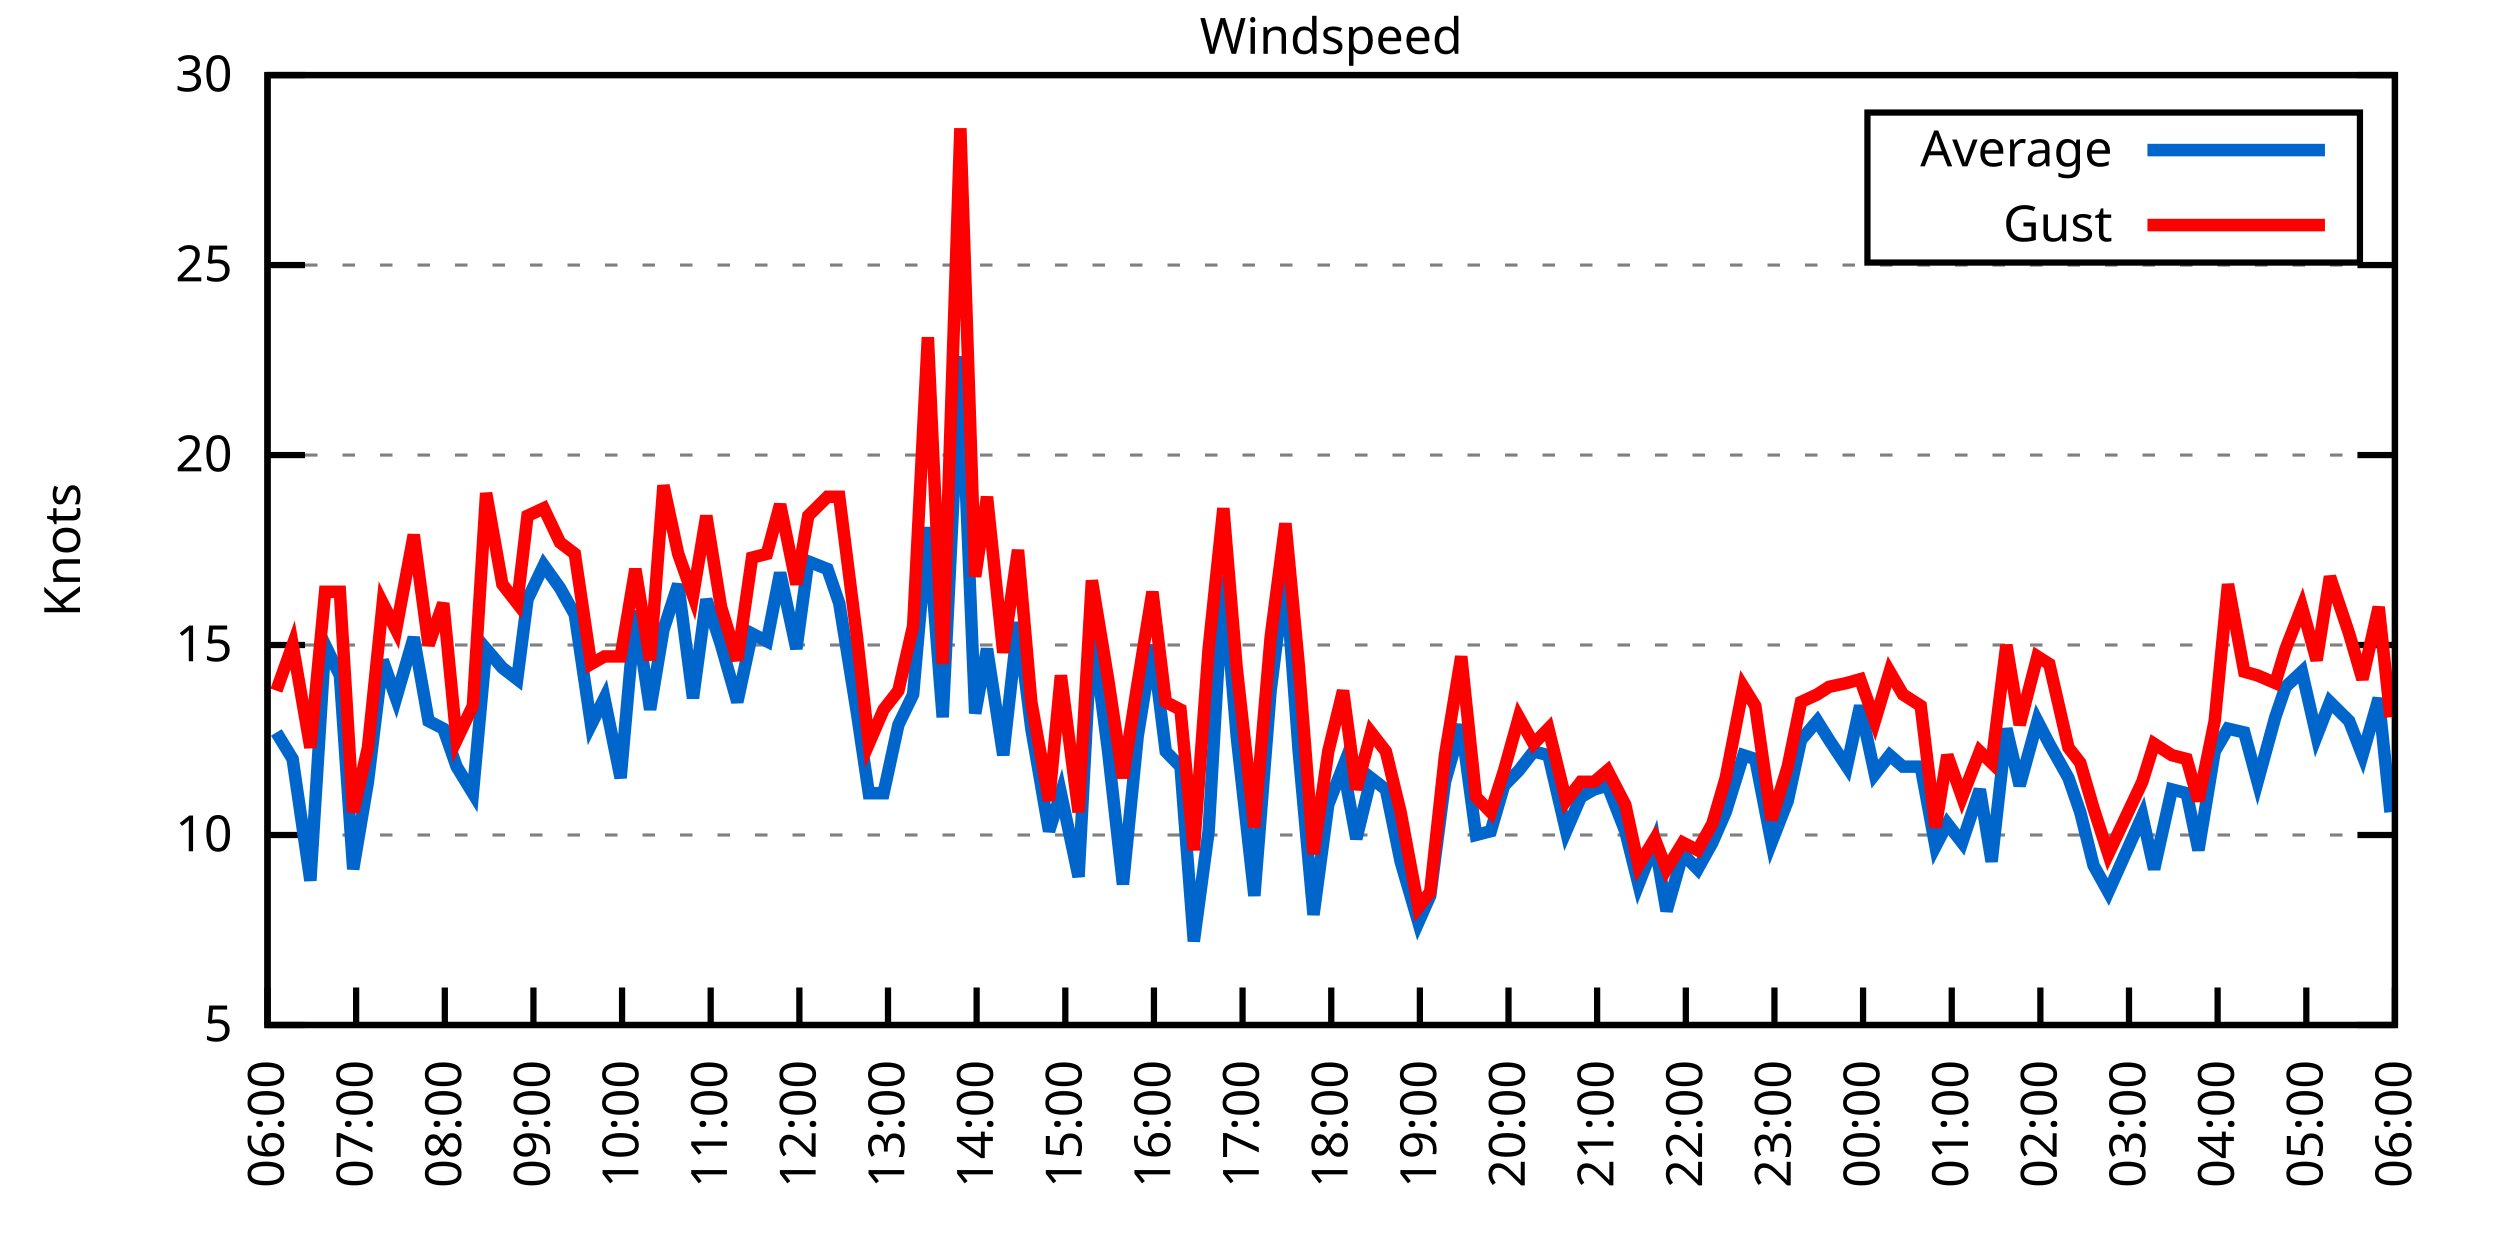
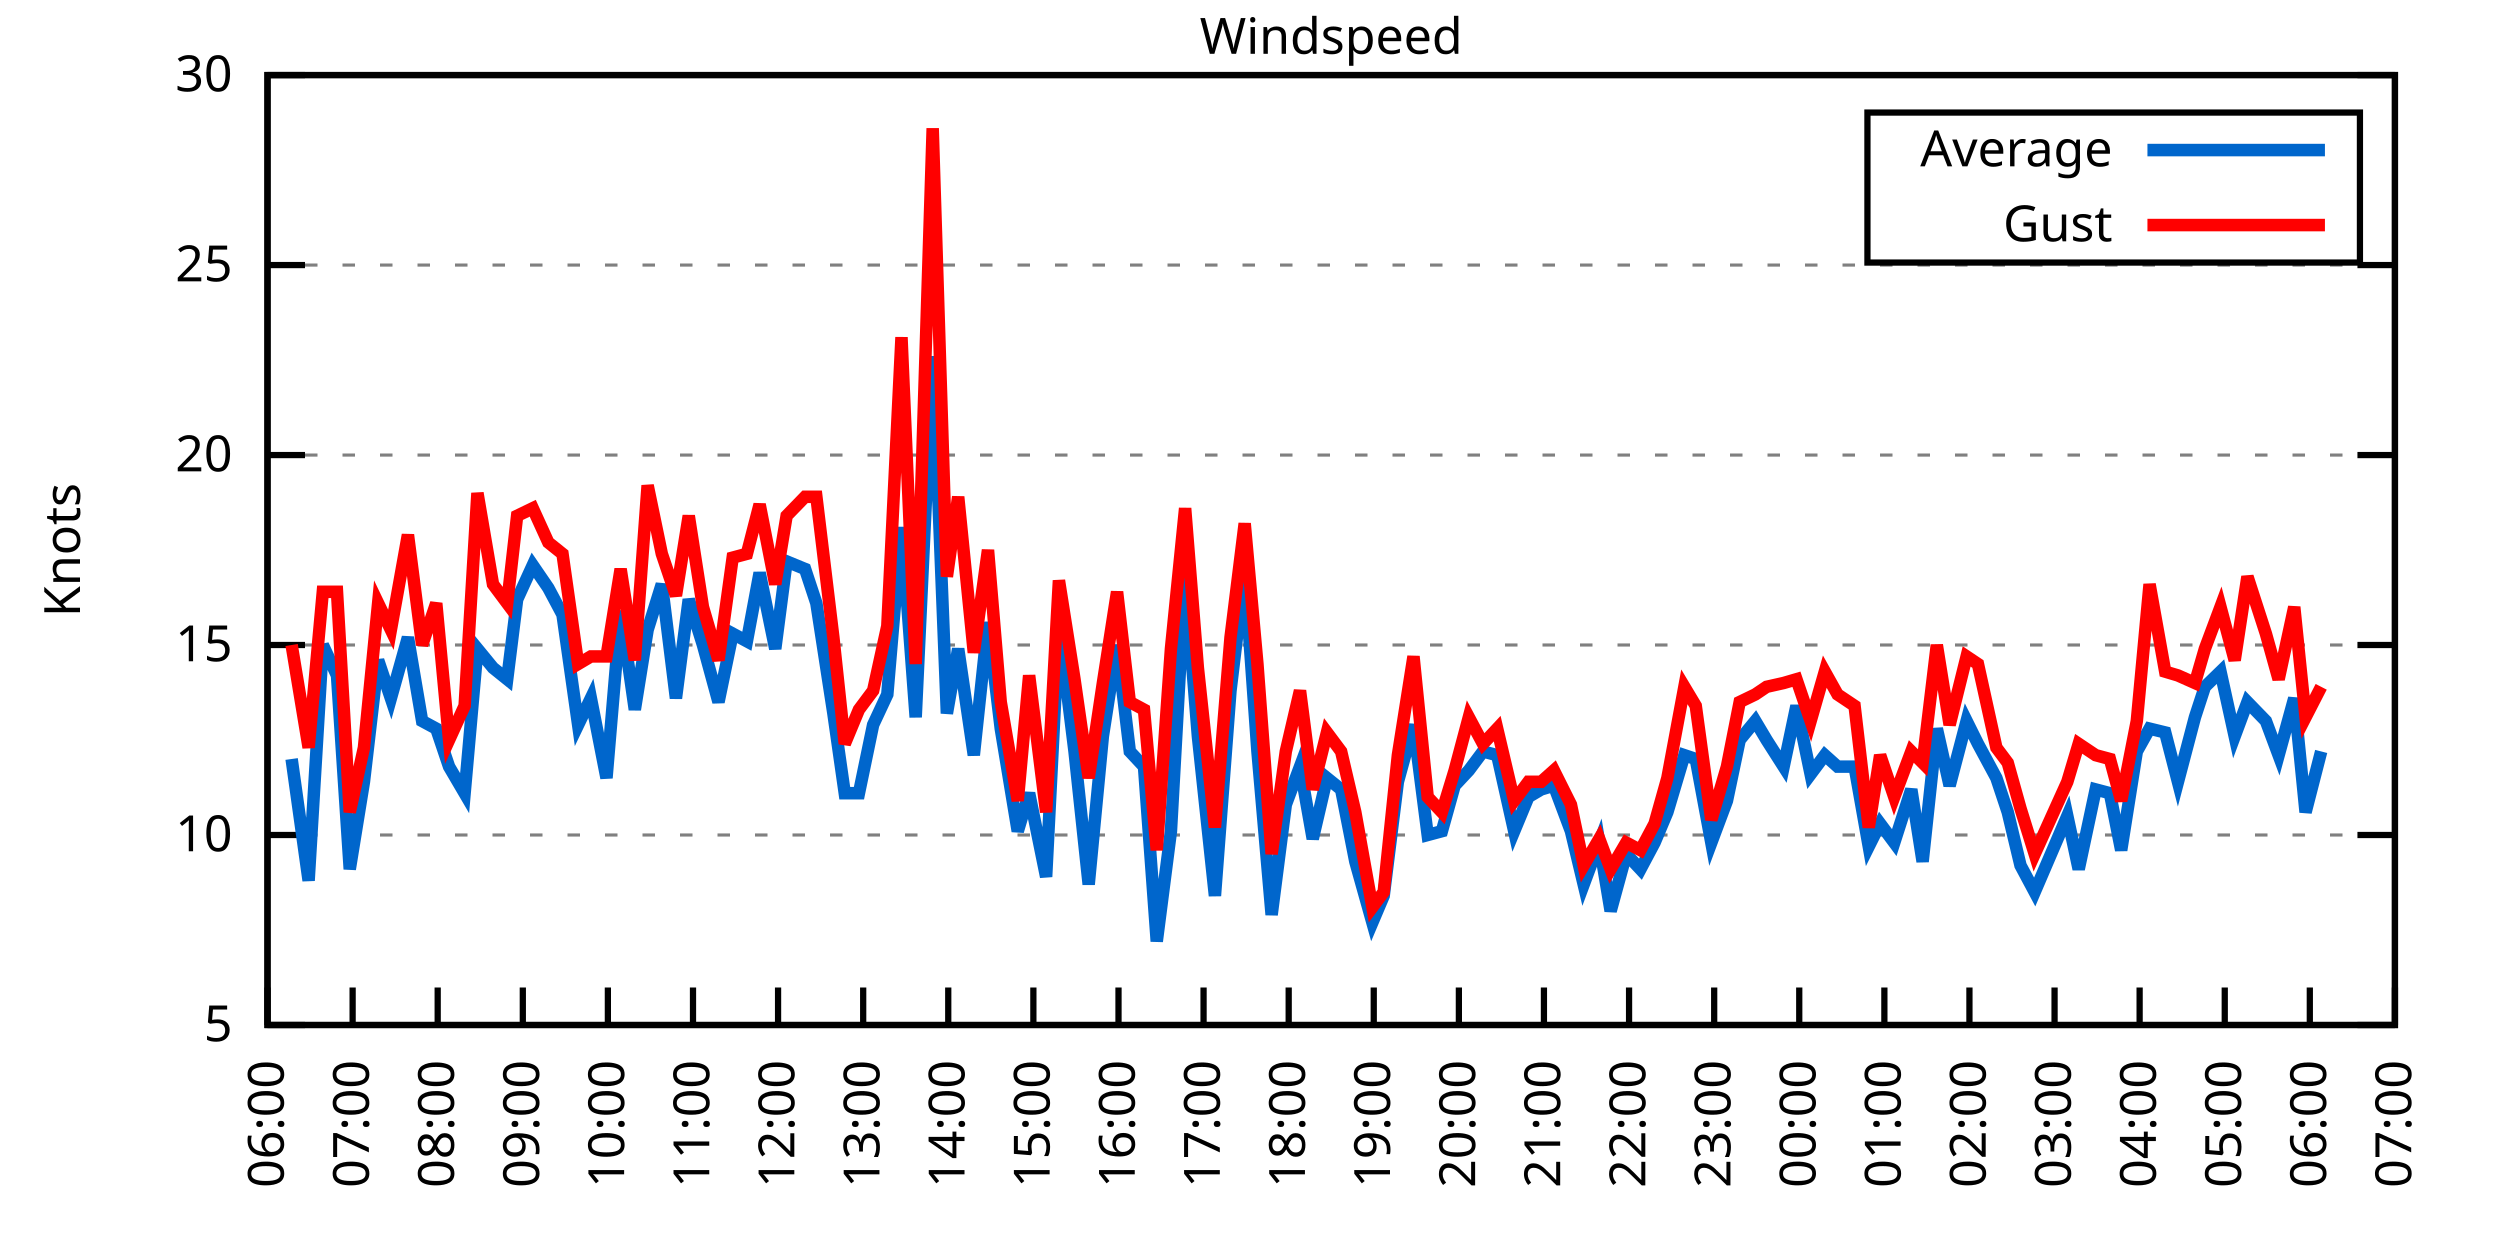
<svg xmlns="http://www.w3.org/2000/svg" xmlns:xlink="http://www.w3.org/1999/xlink" width="400" height="200" viewBox="0 0 400 200">
  <g id="gnuplot_canvas">
    <rect x="0" y="0" width="400" height="200" fill="none" />
    <defs>
      <circle id="gpDot" r="0.5" stroke-width="0.5" stroke="currentColor" />
      <path id="gpPt0" stroke-width="0.333" stroke="currentColor" d="M-1,0 h2 M0,-1 v2" />
      <path id="gpPt1" stroke-width="0.333" stroke="currentColor" d="M-1,-1 L1,1 M1,-1 L-1,1" />
      <path id="gpPt2" stroke-width="0.333" stroke="currentColor" d="M-1,0 L1,0 M0,-1 L0,1 M-1,-1 L1,1 M-1,1 L1,-1" />
      <rect id="gpPt3" stroke-width="0.333" stroke="currentColor" x="-1" y="-1" width="2" height="2" />
      <rect id="gpPt4" stroke-width="0.333" stroke="currentColor" fill="currentColor" x="-1" y="-1" width="2" height="2" />
      <circle id="gpPt5" stroke-width="0.333" stroke="currentColor" cx="0" cy="0" r="1" />
      <use xlink:href="#gpPt5" id="gpPt6" fill="currentColor" stroke="none" />
      <path id="gpPt7" stroke-width="0.333" stroke="currentColor" d="M0,-1.33 L-1.33,0.67 L1.33,0.67 z" />
      <use xlink:href="#gpPt7" id="gpPt8" fill="currentColor" stroke="none" />
      <use xlink:href="#gpPt7" id="gpPt9" stroke="currentColor" transform="rotate(180)" />
      <use xlink:href="#gpPt9" id="gpPt10" fill="currentColor" stroke="none" />
      <use xlink:href="#gpPt3" id="gpPt11" stroke="currentColor" transform="rotate(45)" />
      <use xlink:href="#gpPt11" id="gpPt12" fill="currentColor" stroke="none" />
      <path id="gpPt13" stroke-width="0.333" stroke="currentColor" d="M0,1.330 L1.265,0.411 L0.782,-1.067 L-0.782,-1.076 L-1.265,0.411 z" />
      <use xlink:href="#gpPt13" id="gpPt14" fill="currentColor" stroke="none" />
      <filter id="textbox" filterUnits="objectBoundingBox" x="0" y="0" height="1" width="1">
        <feFlood flood-color="white" flood-opacity="1" result="bgnd" />
        <feComposite in="SourceGraphic" in2="bgnd" operator="atop" />
      </filter>
      <filter id="greybox" filterUnits="objectBoundingBox" x="0" y="0" height="1" width="1">
        <feFlood flood-color="lightgrey" flood-opacity="1" result="grey" />
        <feComposite in="SourceGraphic" in2="grey" operator="atop" />
      </filter>
    </defs>
    <g fill="none" color="white" stroke="currentColor" stroke-width="1.00" stroke-linecap="butt" stroke-linejoin="miter">
</g>
    <g fill="none" color="black" stroke="currentColor" stroke-width="1.00" stroke-linecap="butt" stroke-linejoin="miter">
      <g stroke="none" shape-rendering="crispEdges">
        <polygon fill="rgb(255, 255, 255)" points="42.80,164.00 383.18,164.00 383.18,12.02 42.80,12.02 " />
      </g>
    </g>
    <g fill="none" color="black" stroke="currentColor" stroke-width="1.00" stroke-linecap="butt" stroke-linejoin="miter">
</g>
    <g fill="none" color="black" stroke="black" stroke-width="0.50" stroke-linecap="butt" stroke-linejoin="miter">
</g>
    <g fill="none" color="gray" stroke="currentColor" stroke-width="0.50" stroke-linecap="butt" stroke-linejoin="miter">
      <path stroke="gray" stroke-dasharray="2,4" class="gridline" d="M42.80,164.00 L383.19,164.00  " />
    </g>
    <g fill="none" color="gray" stroke="gray" stroke-width="1.00" stroke-linecap="butt" stroke-linejoin="miter">
</g>
    <g fill="none" color="black" stroke="currentColor" stroke-width="1.00" stroke-linecap="butt" stroke-linejoin="miter">
      <path stroke="black" d="M42.80,164.00 L48.80,164.00 M383.19,164.00 L377.19,164.00  " />
      <g transform="translate(37.20,166.60)" stroke="none" fill="black" font-family="Sans" font-size="8.00" text-anchor="end">
        <text>
          <tspan font-family="Sans"> 5</tspan>
        </text>
      </g>
    </g>
    <g fill="none" color="black" stroke="currentColor" stroke-width="1.00" stroke-linecap="butt" stroke-linejoin="miter">
</g>
    <g fill="none" color="black" stroke="black" stroke-width="0.50" stroke-linecap="butt" stroke-linejoin="miter">
</g>
    <g fill="none" color="gray" stroke="currentColor" stroke-width="0.50" stroke-linecap="butt" stroke-linejoin="miter">
      <path stroke="gray" stroke-dasharray="2,4" class="gridline" d="M42.80,133.60 L383.19,133.60  " />
    </g>
    <g fill="none" color="gray" stroke="gray" stroke-width="1.00" stroke-linecap="butt" stroke-linejoin="miter">
</g>
    <g fill="none" color="black" stroke="currentColor" stroke-width="1.00" stroke-linecap="butt" stroke-linejoin="miter">
      <path stroke="black" d="M42.80,133.60 L48.80,133.60 M383.19,133.60 L377.19,133.60  " />
      <g transform="translate(37.20,136.20)" stroke="none" fill="black" font-family="Sans" font-size="8.00" text-anchor="end">
        <text>
          <tspan font-family="Sans"> 10</tspan>
        </text>
      </g>
    </g>
    <g fill="none" color="black" stroke="currentColor" stroke-width="1.00" stroke-linecap="butt" stroke-linejoin="miter">
</g>
    <g fill="none" color="black" stroke="black" stroke-width="0.50" stroke-linecap="butt" stroke-linejoin="miter">
</g>
    <g fill="none" color="gray" stroke="currentColor" stroke-width="0.50" stroke-linecap="butt" stroke-linejoin="miter">
      <path stroke="gray" stroke-dasharray="2,4" class="gridline" d="M42.80,103.20 L383.19,103.20  " />
    </g>
    <g fill="none" color="gray" stroke="gray" stroke-width="1.00" stroke-linecap="butt" stroke-linejoin="miter">
</g>
    <g fill="none" color="black" stroke="currentColor" stroke-width="1.00" stroke-linecap="butt" stroke-linejoin="miter">
      <path stroke="black" d="M42.80,103.20 L48.80,103.20 M383.19,103.20 L377.19,103.20  " />
      <g transform="translate(37.20,105.80)" stroke="none" fill="black" font-family="Sans" font-size="8.00" text-anchor="end">
        <text>
          <tspan font-family="Sans"> 15</tspan>
        </text>
      </g>
    </g>
    <g fill="none" color="black" stroke="currentColor" stroke-width="1.00" stroke-linecap="butt" stroke-linejoin="miter">
</g>
    <g fill="none" color="black" stroke="black" stroke-width="0.50" stroke-linecap="butt" stroke-linejoin="miter">
</g>
    <g fill="none" color="gray" stroke="currentColor" stroke-width="0.50" stroke-linecap="butt" stroke-linejoin="miter">
      <path stroke="gray" stroke-dasharray="2,4" class="gridline" d="M42.80,72.81 L383.19,72.81  " />
    </g>
    <g fill="none" color="gray" stroke="gray" stroke-width="1.00" stroke-linecap="butt" stroke-linejoin="miter">
</g>
    <g fill="none" color="black" stroke="currentColor" stroke-width="1.00" stroke-linecap="butt" stroke-linejoin="miter">
      <path stroke="black" d="M42.80,72.81 L48.80,72.81 M383.19,72.81 L377.19,72.81  " />
      <g transform="translate(37.20,75.41)" stroke="none" fill="black" font-family="Sans" font-size="8.00" text-anchor="end">
        <text>
          <tspan font-family="Sans"> 20</tspan>
        </text>
      </g>
    </g>
    <g fill="none" color="black" stroke="currentColor" stroke-width="1.00" stroke-linecap="butt" stroke-linejoin="miter">
</g>
    <g fill="none" color="black" stroke="black" stroke-width="0.50" stroke-linecap="butt" stroke-linejoin="miter">
</g>
    <g fill="none" color="gray" stroke="currentColor" stroke-width="0.50" stroke-linecap="butt" stroke-linejoin="miter">
      <path stroke="gray" stroke-dasharray="2,4" class="gridline" d="M42.80,42.41 L383.19,42.41  " />
    </g>
    <g fill="none" color="gray" stroke="gray" stroke-width="1.00" stroke-linecap="butt" stroke-linejoin="miter">
</g>
    <g fill="none" color="black" stroke="currentColor" stroke-width="1.00" stroke-linecap="butt" stroke-linejoin="miter">
      <path stroke="black" d="M42.80,42.41 L48.80,42.41 M383.19,42.41 L377.19,42.41  " />
      <g transform="translate(37.20,45.01)" stroke="none" fill="black" font-family="Sans" font-size="8.00" text-anchor="end">
        <text>
          <tspan font-family="Sans"> 25</tspan>
        </text>
      </g>
    </g>
    <g fill="none" color="black" stroke="currentColor" stroke-width="1.00" stroke-linecap="butt" stroke-linejoin="miter">
</g>
    <g fill="none" color="black" stroke="black" stroke-width="0.50" stroke-linecap="butt" stroke-linejoin="miter">
</g>
    <g fill="none" color="gray" stroke="currentColor" stroke-width="0.50" stroke-linecap="butt" stroke-linejoin="miter">
      <path stroke="gray" stroke-dasharray="2,4" class="gridline" d="M42.80,12.01 L383.19,12.01  " />
    </g>
    <g fill="none" color="gray" stroke="gray" stroke-width="1.00" stroke-linecap="butt" stroke-linejoin="miter">
</g>
    <g fill="none" color="black" stroke="currentColor" stroke-width="1.00" stroke-linecap="butt" stroke-linejoin="miter">
      <path stroke="black" d="M42.80,12.01 L48.80,12.01 M383.19,12.01 L377.19,12.01  " />
      <g transform="translate(37.20,14.61)" stroke="none" fill="black" font-family="Sans" font-size="8.00" text-anchor="end">
        <text>
          <tspan font-family="Sans"> 30</tspan>
        </text>
      </g>
    </g>
    <g fill="none" color="black" stroke="currentColor" stroke-width="1.00" stroke-linecap="butt" stroke-linejoin="miter">
      <path stroke="black" d="M42.80,164.00 L42.80,158.00  " />
      <g transform="translate(45.40,169.60) rotate(270.00)" stroke="none" fill="black" font-family="Sans" font-size="8.00" text-anchor="end">
        <text>
          <tspan font-family="Sans">06:00</tspan>
        </text>
      </g>
    </g>
    <g fill="none" color="black" stroke="currentColor" stroke-width="1.00" stroke-linecap="butt" stroke-linejoin="miter">
-       <path stroke="black" d="M56.98,164.00 L56.98,158.00  " />
-       <g transform="translate(59.58,169.60) rotate(270.00)" stroke="none" fill="black" font-family="Sans" font-size="8.00" text-anchor="end">
+       <path stroke="black" d="M56.42,164.00 L56.42,158.00  " />
+       <g transform="translate(59.02,169.60) rotate(270.00)" stroke="none" fill="black" font-family="Sans" font-size="8.00" text-anchor="end">
        <text>
          <tspan font-family="Sans">07:00</tspan>
        </text>
      </g>
    </g>
    <g fill="none" color="black" stroke="currentColor" stroke-width="1.00" stroke-linecap="butt" stroke-linejoin="miter">
-       <path stroke="black" d="M71.17,164.00 L71.17,158.00  " />
-       <g transform="translate(73.77,169.60) rotate(270.00)" stroke="none" fill="black" font-family="Sans" font-size="8.00" text-anchor="end">
+       <path stroke="black" d="M70.03,164.00 L70.03,158.00  " />
+       <g transform="translate(72.63,169.60) rotate(270.00)" stroke="none" fill="black" font-family="Sans" font-size="8.00" text-anchor="end">
        <text>
          <tspan font-family="Sans">08:00</tspan>
        </text>
      </g>
    </g>
    <g fill="none" color="black" stroke="currentColor" stroke-width="1.00" stroke-linecap="butt" stroke-linejoin="miter">
-       <path stroke="black" d="M85.35,164.00 L85.35,158.00  " />
-       <g transform="translate(87.95,169.60) rotate(270.00)" stroke="none" fill="black" font-family="Sans" font-size="8.00" text-anchor="end">
+       <path stroke="black" d="M83.65,164.00 L83.65,158.00  " />
+       <g transform="translate(86.25,169.60) rotate(270.00)" stroke="none" fill="black" font-family="Sans" font-size="8.00" text-anchor="end">
        <text>
          <tspan font-family="Sans">09:00</tspan>
        </text>
      </g>
    </g>
    <g fill="none" color="black" stroke="currentColor" stroke-width="1.00" stroke-linecap="butt" stroke-linejoin="miter">
-       <path stroke="black" d="M99.53,164.00 L99.53,158.00  " />
-       <g transform="translate(102.13,169.60) rotate(270.00)" stroke="none" fill="black" font-family="Sans" font-size="8.00" text-anchor="end">
+       <path stroke="black" d="M97.26,164.00 L97.26,158.00  " />
+       <g transform="translate(99.86,169.60) rotate(270.00)" stroke="none" fill="black" font-family="Sans" font-size="8.00" text-anchor="end">
        <text>
          <tspan font-family="Sans">10:00</tspan>
        </text>
      </g>
    </g>
    <g fill="none" color="black" stroke="currentColor" stroke-width="1.00" stroke-linecap="butt" stroke-linejoin="miter">
-       <path stroke="black" d="M113.71,164.00 L113.71,158.00  " />
-       <g transform="translate(116.31,169.60) rotate(270.00)" stroke="none" fill="black" font-family="Sans" font-size="8.00" text-anchor="end">
+       <path stroke="black" d="M110.88,164.00 L110.88,158.00  " />
+       <g transform="translate(113.48,169.60) rotate(270.00)" stroke="none" fill="black" font-family="Sans" font-size="8.00" text-anchor="end">
        <text>
          <tspan font-family="Sans">11:00</tspan>
        </text>
      </g>
    </g>
    <g fill="none" color="black" stroke="currentColor" stroke-width="1.00" stroke-linecap="butt" stroke-linejoin="miter">
-       <path stroke="black" d="M127.90,164.00 L127.90,158.00  " />
-       <g transform="translate(130.50,169.60) rotate(270.00)" stroke="none" fill="black" font-family="Sans" font-size="8.00" text-anchor="end">
+       <path stroke="black" d="M124.49,164.00 L124.49,158.00  " />
+       <g transform="translate(127.09,169.60) rotate(270.00)" stroke="none" fill="black" font-family="Sans" font-size="8.00" text-anchor="end">
        <text>
          <tspan font-family="Sans">12:00</tspan>
        </text>
      </g>
    </g>
    <g fill="none" color="black" stroke="currentColor" stroke-width="1.00" stroke-linecap="butt" stroke-linejoin="miter">
-       <path stroke="black" d="M142.08,164.00 L142.08,158.00  " />
-       <g transform="translate(144.68,169.60) rotate(270.00)" stroke="none" fill="black" font-family="Sans" font-size="8.00" text-anchor="end">
+       <path stroke="black" d="M138.11,164.00 L138.11,158.00  " />
+       <g transform="translate(140.71,169.60) rotate(270.00)" stroke="none" fill="black" font-family="Sans" font-size="8.00" text-anchor="end">
        <text>
          <tspan font-family="Sans">13:00</tspan>
        </text>
      </g>
    </g>
    <g fill="none" color="black" stroke="currentColor" stroke-width="1.00" stroke-linecap="butt" stroke-linejoin="miter">
-       <path stroke="black" d="M156.26,164.00 L156.26,158.00  " />
-       <g transform="translate(158.86,169.60) rotate(270.00)" stroke="none" fill="black" font-family="Sans" font-size="8.00" text-anchor="end">
+       <path stroke="black" d="M151.72,164.00 L151.72,158.00  " />
+       <g transform="translate(154.32,169.60) rotate(270.00)" stroke="none" fill="black" font-family="Sans" font-size="8.00" text-anchor="end">
        <text>
          <tspan font-family="Sans">14:00</tspan>
        </text>
      </g>
    </g>
    <g fill="none" color="black" stroke="currentColor" stroke-width="1.00" stroke-linecap="butt" stroke-linejoin="miter">
-       <path stroke="black" d="M170.45,164.00 L170.45,158.00  " />
-       <g transform="translate(173.05,169.60) rotate(270.00)" stroke="none" fill="black" font-family="Sans" font-size="8.00" text-anchor="end">
+       <path stroke="black" d="M165.34,164.00 L165.34,158.00  " />
+       <g transform="translate(167.94,169.60) rotate(270.00)" stroke="none" fill="black" font-family="Sans" font-size="8.00" text-anchor="end">
        <text>
          <tspan font-family="Sans">15:00</tspan>
        </text>
      </g>
    </g>
    <g fill="none" color="black" stroke="currentColor" stroke-width="1.00" stroke-linecap="butt" stroke-linejoin="miter">
-       <path stroke="black" d="M184.63,164.00 L184.63,158.00  " />
-       <g transform="translate(187.23,169.60) rotate(270.00)" stroke="none" fill="black" font-family="Sans" font-size="8.00" text-anchor="end">
+       <path stroke="black" d="M178.96,164.00 L178.96,158.00  " />
+       <g transform="translate(181.56,169.60) rotate(270.00)" stroke="none" fill="black" font-family="Sans" font-size="8.00" text-anchor="end">
        <text>
          <tspan font-family="Sans">16:00</tspan>
        </text>
      </g>
    </g>
    <g fill="none" color="black" stroke="currentColor" stroke-width="1.00" stroke-linecap="butt" stroke-linejoin="miter">
-       <path stroke="black" d="M198.81,164.00 L198.81,158.00  " />
-       <g transform="translate(201.41,169.60) rotate(270.00)" stroke="none" fill="black" font-family="Sans" font-size="8.00" text-anchor="end">
+       <path stroke="black" d="M192.57,164.00 L192.57,158.00  " />
+       <g transform="translate(195.17,169.60) rotate(270.00)" stroke="none" fill="black" font-family="Sans" font-size="8.00" text-anchor="end">
        <text>
          <tspan font-family="Sans">17:00</tspan>
        </text>
      </g>
    </g>
    <g fill="none" color="black" stroke="currentColor" stroke-width="1.00" stroke-linecap="butt" stroke-linejoin="miter">
-       <path stroke="black" d="M213.00,164.00 L213.00,158.00  " />
-       <g transform="translate(215.60,169.60) rotate(270.00)" stroke="none" fill="black" font-family="Sans" font-size="8.00" text-anchor="end">
+       <path stroke="black" d="M206.19,164.00 L206.19,158.00  " />
+       <g transform="translate(208.79,169.60) rotate(270.00)" stroke="none" fill="black" font-family="Sans" font-size="8.00" text-anchor="end">
        <text>
          <tspan font-family="Sans">18:00</tspan>
        </text>
      </g>
    </g>
    <g fill="none" color="black" stroke="currentColor" stroke-width="1.00" stroke-linecap="butt" stroke-linejoin="miter">
-       <path stroke="black" d="M227.18,164.00 L227.18,158.00  " />
-       <g transform="translate(229.78,169.60) rotate(270.00)" stroke="none" fill="black" font-family="Sans" font-size="8.00" text-anchor="end">
+       <path stroke="black" d="M219.80,164.00 L219.80,158.00  " />
+       <g transform="translate(222.40,169.60) rotate(270.00)" stroke="none" fill="black" font-family="Sans" font-size="8.00" text-anchor="end">
        <text>
          <tspan font-family="Sans">19:00</tspan>
        </text>
      </g>
    </g>
    <g fill="none" color="black" stroke="currentColor" stroke-width="1.00" stroke-linecap="butt" stroke-linejoin="miter">
-       <path stroke="black" d="M241.36,164.00 L241.36,158.00  " />
-       <g transform="translate(243.96,169.60) rotate(270.00)" stroke="none" fill="black" font-family="Sans" font-size="8.00" text-anchor="end">
+       <path stroke="black" d="M233.42,164.00 L233.42,158.00  " />
+       <g transform="translate(236.02,169.60) rotate(270.00)" stroke="none" fill="black" font-family="Sans" font-size="8.00" text-anchor="end">
        <text>
          <tspan font-family="Sans">20:00</tspan>
        </text>
      </g>
    </g>
    <g fill="none" color="black" stroke="currentColor" stroke-width="1.00" stroke-linecap="butt" stroke-linejoin="miter">
-       <path stroke="black" d="M255.54,164.00 L255.54,158.00  " />
-       <g transform="translate(258.14,169.60) rotate(270.00)" stroke="none" fill="black" font-family="Sans" font-size="8.00" text-anchor="end">
+       <path stroke="black" d="M247.03,164.00 L247.03,158.00  " />
+       <g transform="translate(249.63,169.60) rotate(270.00)" stroke="none" fill="black" font-family="Sans" font-size="8.00" text-anchor="end">
        <text>
          <tspan font-family="Sans">21:00</tspan>
        </text>
      </g>
    </g>
    <g fill="none" color="black" stroke="currentColor" stroke-width="1.00" stroke-linecap="butt" stroke-linejoin="miter">
-       <path stroke="black" d="M269.73,164.00 L269.73,158.00  " />
-       <g transform="translate(272.33,169.60) rotate(270.00)" stroke="none" fill="black" font-family="Sans" font-size="8.00" text-anchor="end">
+       <path stroke="black" d="M260.65,164.00 L260.65,158.00  " />
+       <g transform="translate(263.25,169.60) rotate(270.00)" stroke="none" fill="black" font-family="Sans" font-size="8.00" text-anchor="end">
        <text>
          <tspan font-family="Sans">22:00</tspan>
        </text>
      </g>
    </g>
    <g fill="none" color="black" stroke="currentColor" stroke-width="1.00" stroke-linecap="butt" stroke-linejoin="miter">
-       <path stroke="black" d="M283.91,164.00 L283.91,158.00  " />
-       <g transform="translate(286.51,169.60) rotate(270.00)" stroke="none" fill="black" font-family="Sans" font-size="8.00" text-anchor="end">
+       <path stroke="black" d="M274.27,164.00 L274.27,158.00  " />
+       <g transform="translate(276.87,169.60) rotate(270.00)" stroke="none" fill="black" font-family="Sans" font-size="8.00" text-anchor="end">
        <text>
          <tspan font-family="Sans">23:00</tspan>
        </text>
      </g>
    </g>
    <g fill="none" color="black" stroke="currentColor" stroke-width="1.00" stroke-linecap="butt" stroke-linejoin="miter">
-       <path stroke="black" d="M298.09,164.00 L298.09,158.00  " />
-       <g transform="translate(300.69,169.60) rotate(270.00)" stroke="none" fill="black" font-family="Sans" font-size="8.00" text-anchor="end">
+       <path stroke="black" d="M287.88,164.00 L287.88,158.00  " />
+       <g transform="translate(290.48,169.60) rotate(270.00)" stroke="none" fill="black" font-family="Sans" font-size="8.00" text-anchor="end">
        <text>
          <tspan font-family="Sans">00:00</tspan>
        </text>
      </g>
    </g>
    <g fill="none" color="black" stroke="currentColor" stroke-width="1.00" stroke-linecap="butt" stroke-linejoin="miter">
-       <path stroke="black" d="M312.28,164.00 L312.28,158.00  " />
-       <g transform="translate(314.88,169.60) rotate(270.00)" stroke="none" fill="black" font-family="Sans" font-size="8.00" text-anchor="end">
+       <path stroke="black" d="M301.50,164.00 L301.50,158.00  " />
+       <g transform="translate(304.10,169.60) rotate(270.00)" stroke="none" fill="black" font-family="Sans" font-size="8.00" text-anchor="end">
        <text>
          <tspan font-family="Sans">01:00</tspan>
        </text>
      </g>
    </g>
    <g fill="none" color="black" stroke="currentColor" stroke-width="1.00" stroke-linecap="butt" stroke-linejoin="miter">
-       <path stroke="black" d="M326.46,164.00 L326.46,158.00  " />
-       <g transform="translate(329.06,169.60) rotate(270.00)" stroke="none" fill="black" font-family="Sans" font-size="8.00" text-anchor="end">
+       <path stroke="black" d="M315.11,164.00 L315.11,158.00  " />
+       <g transform="translate(317.71,169.60) rotate(270.00)" stroke="none" fill="black" font-family="Sans" font-size="8.00" text-anchor="end">
        <text>
          <tspan font-family="Sans">02:00</tspan>
        </text>
      </g>
    </g>
    <g fill="none" color="black" stroke="currentColor" stroke-width="1.00" stroke-linecap="butt" stroke-linejoin="miter">
-       <path stroke="black" d="M340.64,164.00 L340.64,158.00  " />
-       <g transform="translate(343.24,169.60) rotate(270.00)" stroke="none" fill="black" font-family="Sans" font-size="8.00" text-anchor="end">
+       <path stroke="black" d="M328.73,164.00 L328.73,158.00  " />
+       <g transform="translate(331.33,169.60) rotate(270.00)" stroke="none" fill="black" font-family="Sans" font-size="8.00" text-anchor="end">
        <text>
          <tspan font-family="Sans">03:00</tspan>
        </text>
      </g>
    </g>
    <g fill="none" color="black" stroke="currentColor" stroke-width="1.00" stroke-linecap="butt" stroke-linejoin="miter">
-       <path stroke="black" d="M354.82,164.00 L354.82,158.00  " />
-       <g transform="translate(357.42,169.60) rotate(270.00)" stroke="none" fill="black" font-family="Sans" font-size="8.00" text-anchor="end">
+       <path stroke="black" d="M342.34,164.00 L342.34,158.00  " />
+       <g transform="translate(344.94,169.60) rotate(270.00)" stroke="none" fill="black" font-family="Sans" font-size="8.00" text-anchor="end">
        <text>
          <tspan font-family="Sans">04:00</tspan>
        </text>
      </g>
    </g>
    <g fill="none" color="black" stroke="currentColor" stroke-width="1.00" stroke-linecap="butt" stroke-linejoin="miter">
-       <path stroke="black" d="M369.01,164.00 L369.01,158.00  " />
-       <g transform="translate(371.61,169.60) rotate(270.00)" stroke="none" fill="black" font-family="Sans" font-size="8.00" text-anchor="end">
+       <path stroke="black" d="M355.96,164.00 L355.96,158.00  " />
+       <g transform="translate(358.56,169.60) rotate(270.00)" stroke="none" fill="black" font-family="Sans" font-size="8.00" text-anchor="end">
        <text>
          <tspan font-family="Sans">05:00</tspan>
+         </text>
+       </g>
+     </g>
+     <g fill="none" color="black" stroke="currentColor" stroke-width="1.00" stroke-linecap="butt" stroke-linejoin="miter">
+       <path stroke="black" d="M369.57,164.00 L369.57,158.00  " />
+       <g transform="translate(372.17,169.60) rotate(270.00)" stroke="none" fill="black" font-family="Sans" font-size="8.00" text-anchor="end">
+         <text>
+           <tspan font-family="Sans">06:00</tspan>
        </text>
      </g>
    </g>
    <g fill="none" color="black" stroke="currentColor" stroke-width="1.00" stroke-linecap="butt" stroke-linejoin="miter">
      <path stroke="black" d="M383.19,164.00 L383.19,158.00  " />
      <g transform="translate(385.79,169.60) rotate(270.00)" stroke="none" fill="black" font-family="Sans" font-size="8.00" text-anchor="end">
        <text>
-           <tspan font-family="Sans">06:00</tspan>
+           <tspan font-family="Sans">07:00</tspan>
        </text>
      </g>
    </g>
    <g fill="none" color="black" stroke="currentColor" stroke-width="1.00" stroke-linecap="butt" stroke-linejoin="miter">
</g>
    <g fill="none" color="black" stroke="currentColor" stroke-width="1.00" stroke-linecap="butt" stroke-linejoin="miter">
      <path stroke="black" d="M42.80,12.01 L42.80,164.00 L383.19,164.00 L383.19,12.01 L42.80,12.01 Z  " />
    </g>
    <g fill="none" color="black" stroke="currentColor" stroke-width="1.00" stroke-linecap="butt" stroke-linejoin="miter">
</g>
    <g fill="none" color="black" stroke="currentColor" stroke-width="1.00" stroke-linecap="butt" stroke-linejoin="miter">
      <path stroke="black" d="M298.79,42.01 L298.79,18.01 L377.59,18.01 L377.59,42.01 L298.79,42.01 Z  " />
    </g>
    <g id="Windspeed_plot_1">
      <g fill="none" color="white" stroke="black" stroke-width="2.00" stroke-linecap="butt" stroke-linejoin="miter">
</g>
      <g fill="none" color="black" stroke="currentColor" stroke-width="2.00" stroke-linecap="butt" stroke-linejoin="miter">
        <g transform="translate(337.99,26.61)" stroke="none" fill="black" font-family="Sans" font-size="8.00" text-anchor="end">
          <text>
            <tspan font-family="Sans">Average</tspan>
          </text>
        </g>
      </g>
      <g fill="none" color="black" stroke="currentColor" stroke-width="2.00" stroke-linecap="butt" stroke-linejoin="miter">
-         <path stroke="rgb(  0, 102, 204)" d="M343.59,24.01 L371.99,24.01 M44.22,117.19 L46.82,121.44 L49.66,140.90 L52.02,103.20 L54.38,108.07 L56.51,139.07   L58.87,125.09 L61.24,105.64 L63.37,111.72 L66.20,101.99 L68.57,115.36 L70.93,116.58 L73.06,122.66 L75.66,126.91   L77.78,103.81 L80.38,106.85 L82.75,108.68 L84.40,95.91 L87.00,90.44 L89.60,94.08 L91.97,98.34 L94.57,115.97   L96.70,111.72 L99.30,124.48 L101.66,97.73 L104.02,113.54 L106.15,100.77 L108.51,93.48 L110.88,111.72 L113.01,95.91   L115.37,103.20 L117.97,112.32 L120.33,101.38 L122.70,102.60 L124.82,91.65 L127.42,103.81 L129.32,89.83 L132.39,91.04   L134.28,96.52 L137.12,114.15 L139.01,126.91 L141.37,126.91 L143.74,115.97 L146.10,111.11 L148.46,84.36 L150.83,114.76   L153.66,57.00 L156.03,114.15 L157.92,103.81 L160.52,120.83 L162.88,99.56 L165.01,116.58 L167.85,132.99 L169.74,126.91   L172.57,140.29 L174.70,100.16 L177.30,120.23 L179.67,141.51 L182.03,117.80 L184.39,103.20 L186.52,120.23 L188.88,122.66   L191.01,150.62 L193.38,132.99 L195.74,92.26 L197.87,117.80 L200.70,143.33 L203.30,110.50 L205.67,91.65 L207.79,120.23   L210.16,146.37 L212.52,128.74 L214.89,122.66 L217.01,134.21 L219.38,124.48 L221.74,126.31 L224.10,137.86 L226.94,147.59   L228.83,143.33 L231.20,125.09 L233.80,115.97 L236.16,133.60 L238.52,132.99 L240.65,125.70 L243.02,123.27 L245.38,120.23   L247.74,120.83 L250.58,132.99 L252.94,127.52 L255.07,126.31 L257.20,125.70 L260.04,132.99 L262.16,141.51 L264.76,134.82   L266.65,145.76 L269.25,136.64 L271.62,139.07 L273.98,134.82 L276.11,129.95 L278.95,120.83 L280.84,121.44 L283.44,134.82   L286.04,128.13 L288.16,118.40 L290.76,115.36 L292.66,118.40 L295.49,122.66 L297.62,112.93 L299.98,123.87 L302.35,120.83   L304.47,122.66 L307.31,122.66 L309.68,135.43 L311.57,131.78 L313.93,134.82 L316.77,126.31 L318.66,137.86 L321.02,116.58   L323.15,125.70 L325.99,115.36 L327.88,119.01 L330.95,124.48 L332.84,129.95 L334.97,138.47 L337.33,142.72 L342.77,130.56   L344.66,139.07 L347.50,126.31 L349.86,126.91 L351.75,136.03 L354.35,120.23 L356.48,116.58 L359.08,117.19 L361.21,125.09   L364.04,114.76 L365.70,109.89 L368.30,107.46 L370.66,117.80 L372.79,112.32 L375.86,115.36 L377.99,120.83 L380.59,111.72   L382.48,129.95  " />
+         <path stroke="rgb(  0, 102, 204)" d="M343.59,24.01 L371.99,24.01 M46.66,121.44 L49.38,140.90 L51.65,103.20 L53.92,108.07 L55.96,139.07 L58.23,125.09   L60.50,105.64 L62.54,111.72 L65.27,101.99 L67.54,115.36 L69.80,116.58 L71.85,122.66 L74.34,126.91 L76.39,103.81   L78.88,106.85 L81.15,108.68 L82.74,95.91 L85.24,90.44 L87.73,94.08 L90.00,98.34 L92.50,115.97 L94.54,111.72   L97.04,124.48 L99.30,97.73 L101.57,113.54 L103.62,100.77 L105.89,93.48 L108.15,111.72 L110.20,95.91 L112.47,103.20   L114.96,112.32 L117.23,101.38 L119.50,102.60 L121.54,91.65 L124.04,103.81 L125.86,89.83 L128.81,91.04 L130.62,96.52   L133.34,114.15 L135.16,126.91 L137.43,126.91 L139.70,115.97 L141.97,111.11 L144.24,84.36 L146.51,114.76 L149.23,57.00   L151.50,114.15 L153.31,103.81 L155.81,120.83 L158.08,99.56 L160.12,116.58 L162.84,132.99 L164.66,126.91 L167.38,140.29   L169.43,100.16 L171.92,120.23 L174.19,141.51 L176.46,117.80 L178.73,103.20 L180.77,120.23 L183.04,122.66 L185.08,150.62   L187.35,132.99 L189.62,92.26 L191.66,117.80 L194.39,143.33 L196.88,110.50 L199.15,91.65 L201.19,120.23 L203.46,146.37   L205.73,128.74 L208.00,122.66 L210.04,134.21 L212.31,124.48 L214.58,126.31 L216.85,137.86 L219.58,147.59 L221.39,143.33   L223.66,125.09 L226.16,115.97 L228.43,133.60 L230.70,132.99 L232.74,125.70 L235.01,123.27 L237.28,120.23 L239.55,120.83   L242.27,132.99 L244.54,127.52 L246.58,126.31 L248.62,125.70 L251.35,132.99 L253.39,141.51 L255.88,134.82 L257.70,145.76   L260.20,136.64 L262.47,139.07 L264.73,134.82 L266.78,129.95 L269.50,120.83 L271.32,121.44 L273.81,134.82 L276.31,128.13   L278.35,118.40 L280.85,115.36 L282.66,118.40 L285.38,122.66 L287.43,112.93 L289.70,123.87 L291.97,120.83 L294.01,122.66   L296.73,122.66 L299.00,135.43 L300.82,131.78 L303.08,134.82 L305.81,126.31 L307.62,137.86 L309.89,116.58 L311.94,125.70   L314.66,115.36 L316.47,119.01 L319.42,124.48 L321.24,129.95 L323.28,138.47 L325.55,142.72 L330.77,130.56 L332.59,139.07   L335.31,126.31 L337.58,126.91 L339.39,136.03 L341.89,120.23 L343.93,116.58 L346.43,117.19 L348.47,125.09 L351.19,114.76   L352.78,109.89 L355.28,107.46 L357.55,117.80 L359.59,112.32 L362.54,115.36 L364.58,120.83 L367.08,111.72 L368.89,129.95   L371.39,120.23  " />
      </g>
    </g>
    <g id="Windspeed_plot_2">
      <g fill="none" color="black" stroke="currentColor" stroke-width="2.00" stroke-linecap="butt" stroke-linejoin="miter">
        <g transform="translate(337.99,38.61)" stroke="none" fill="black" font-family="Sans" font-size="8.00" text-anchor="end">
          <text>
            <tspan font-family="Sans">Gust</tspan>
          </text>
        </g>
      </g>
      <g fill="none" color="black" stroke="currentColor" stroke-width="2.00" stroke-linecap="butt" stroke-linejoin="miter">
-         <path stroke="rgb(255,   0,   0)" d="M343.59,36.01 L371.99,36.01 M44.22,110.50 L46.82,103.20 L49.66,119.62 L52.02,94.69 L54.38,94.69 L56.51,129.95   L58.87,119.62 L61.24,96.52 L63.37,100.77 L66.20,85.57 L68.57,103.20 L70.93,96.52 L73.06,118.40 L75.66,112.93   L77.78,78.89 L80.38,93.48 L82.75,96.52 L84.40,82.53 L87.00,81.32 L89.60,86.79 L91.97,88.61 L94.57,106.24   L96.70,105.03 L99.30,105.03 L101.66,91.04 L104.02,105.64 L106.15,77.67 L108.51,88.61 L110.88,95.30 L113.01,82.53   L115.37,97.12 L117.97,105.64 L120.33,89.22 L122.70,88.61 L124.82,80.71 L127.42,93.48 L129.32,82.53 L132.39,79.49   L134.28,79.49 L137.12,101.99 L139.01,119.01 L141.37,113.54 L143.74,110.50 L146.10,100.16 L148.46,53.96 L150.83,106.24   L153.66,20.52 L156.03,92.26 L157.92,79.49 L160.52,104.42 L162.88,88.00 L165.01,112.32 L167.85,128.13 L169.74,108.07   L172.57,129.95 L174.70,92.87 L177.30,108.68 L179.67,124.48 L182.03,109.28 L184.39,94.69 L186.52,112.32 L188.88,113.54   L191.01,136.03 L193.38,103.81 L195.74,81.32 L197.87,106.85 L200.70,132.39 L203.30,101.99 L205.67,83.75 L207.79,106.24   L210.16,136.64 L212.52,120.23 L214.89,110.50 L217.01,126.31 L219.38,117.19 L221.74,120.23 L224.10,129.95 L226.94,145.15   L228.83,142.72 L231.20,120.83 L233.80,105.03 L236.16,127.52 L238.52,129.95 L240.65,123.27 L243.02,114.76 L245.38,119.01   L247.74,116.58 L250.58,128.13 L252.94,125.09 L255.07,125.09 L257.20,123.27 L260.04,128.74 L262.16,138.47 L264.76,134.21   L266.65,139.07 L269.25,134.82 L271.62,136.03 L273.98,131.78 L276.11,124.48 L278.95,109.89 L280.84,112.93 L283.44,131.17   L286.04,122.66 L288.16,112.32 L290.76,111.11 L292.66,109.89 L295.49,109.28 L297.62,108.68 L299.98,115.36 L302.35,107.46   L304.47,111.11 L307.31,112.93 L309.68,132.39 L311.57,120.83 L313.93,127.52 L316.77,120.23 L318.66,122.05 L321.02,103.20   L323.15,115.97 L325.99,105.03 L327.88,106.24 L330.95,119.62 L332.84,122.05 L334.97,129.35 L337.33,136.64 L342.77,125.09   L344.66,119.01 L347.50,120.83 L349.86,121.44 L351.75,128.13 L354.35,115.36 L356.48,93.48 L359.08,107.46 L361.21,108.07   L364.04,109.28 L365.70,103.81 L368.30,97.12 L370.66,105.64 L372.79,92.26 L375.86,101.38 L377.99,108.68 L380.59,97.12   L382.48,114.76  " />
+         <path stroke="rgb(255,   0,   0)" d="M343.59,36.01 L371.99,36.01 M46.66,103.20 L49.38,119.62 L51.65,94.69 L53.92,94.69 L55.96,129.95 L58.23,119.62   L60.50,96.52 L62.54,100.77 L65.27,85.57 L67.54,103.20 L69.80,96.52 L71.85,118.40 L74.34,112.93 L76.39,78.89   L78.88,93.48 L81.15,96.52 L82.74,82.53 L85.24,81.32 L87.73,86.79 L90.00,88.61 L92.50,106.24 L94.54,105.03   L97.04,105.03 L99.30,91.04 L101.57,105.64 L103.62,77.67 L105.89,88.61 L108.15,95.30 L110.20,82.53 L112.47,97.12   L114.96,105.64 L117.23,89.22 L119.50,88.61 L121.54,80.71 L124.04,93.48 L125.86,82.53 L128.81,79.49 L130.62,79.49   L133.34,101.99 L135.16,119.01 L137.43,113.54 L139.70,110.50 L141.97,100.16 L144.24,53.96 L146.51,106.24 L149.23,20.52   L151.50,92.26 L153.31,79.49 L155.81,104.42 L158.08,88.00 L160.12,112.32 L162.84,128.13 L164.66,108.07 L167.38,129.95   L169.43,92.87 L171.92,108.68 L174.19,124.48 L176.46,109.28 L178.73,94.69 L180.77,112.32 L183.04,113.54 L185.08,136.03   L187.35,103.81 L189.62,81.32 L191.66,106.85 L194.39,132.39 L196.88,101.99 L199.15,83.75 L201.19,106.24 L203.46,136.64   L205.73,120.23 L208.00,110.50 L210.04,126.31 L212.31,117.19 L214.58,120.23 L216.85,129.95 L219.58,145.15 L221.39,142.72   L223.66,120.83 L226.16,105.03 L228.43,127.52 L230.70,129.95 L232.74,123.27 L235.01,114.76 L237.28,119.01 L239.55,116.58   L242.27,128.13 L244.54,125.09 L246.58,125.09 L248.62,123.27 L251.35,128.74 L253.39,138.47 L255.88,134.21 L257.70,139.07   L260.20,134.82 L262.47,136.03 L264.73,131.78 L266.78,124.48 L269.50,109.89 L271.32,112.93 L273.81,131.17 L276.31,122.66   L278.35,112.32 L280.85,111.11 L282.66,109.89 L285.38,109.28 L287.43,108.68 L289.70,115.36 L291.97,107.46 L294.01,111.11   L296.73,112.93 L299.00,132.39 L300.82,120.83 L303.08,127.52 L305.81,120.23 L307.62,122.05 L309.89,103.20 L311.94,115.97   L314.66,105.03 L316.47,106.24 L319.42,119.62 L321.24,122.05 L323.28,129.35 L325.55,136.64 L330.77,125.09 L332.59,119.01   L335.31,120.83 L337.58,121.44 L339.39,128.13 L341.89,115.36 L343.93,93.48 L346.43,107.46 L348.47,108.07 L351.19,109.28   L352.78,103.81 L355.28,97.12 L357.55,105.64 L359.59,92.26 L362.54,101.38 L364.58,108.68 L367.08,97.12 L368.89,114.76   L371.39,109.89  " />
      </g>
    </g>
    <g fill="none" color="black" stroke="currentColor" stroke-width="2.00" stroke-linecap="butt" stroke-linejoin="miter">
</g>
    <g fill="none" color="black" stroke="black" stroke-width="1.00" stroke-linecap="butt" stroke-linejoin="miter">
</g>
    <g fill="none" color="black" stroke="currentColor" stroke-width="1.00" stroke-linecap="butt" stroke-linejoin="miter">
      <path stroke="black" d="M42.80,12.01 L42.80,164.00 L383.19,164.00 L383.19,12.01 L42.80,12.01 Z  " />
      <g transform="translate(12.80,88.01) rotate(270.00)" stroke="none" fill="black" font-family="Sans" font-size="8.00" text-anchor="middle">
        <text>
          <tspan font-family="Sans">Knots</tspan>
        </text>
      </g>
    </g>
    <g fill="none" color="black" stroke="currentColor" stroke-width="1.00" stroke-linecap="butt" stroke-linejoin="miter">
</g>
    <g fill="none" color="black" stroke="currentColor" stroke-width="1.00" stroke-linecap="butt" stroke-linejoin="miter">
      <g transform="translate(212.99,8.61)" stroke="none" fill="black" font-family="Sans" font-size="8.00" text-anchor="middle">
        <text>
          <tspan font-family="Sans">Windspeed</tspan>
        </text>
      </g>
    </g>
    <g fill="none" color="black" stroke="currentColor" stroke-width="1.00" stroke-linecap="butt" stroke-linejoin="miter">
</g>
  </g>
</svg>
